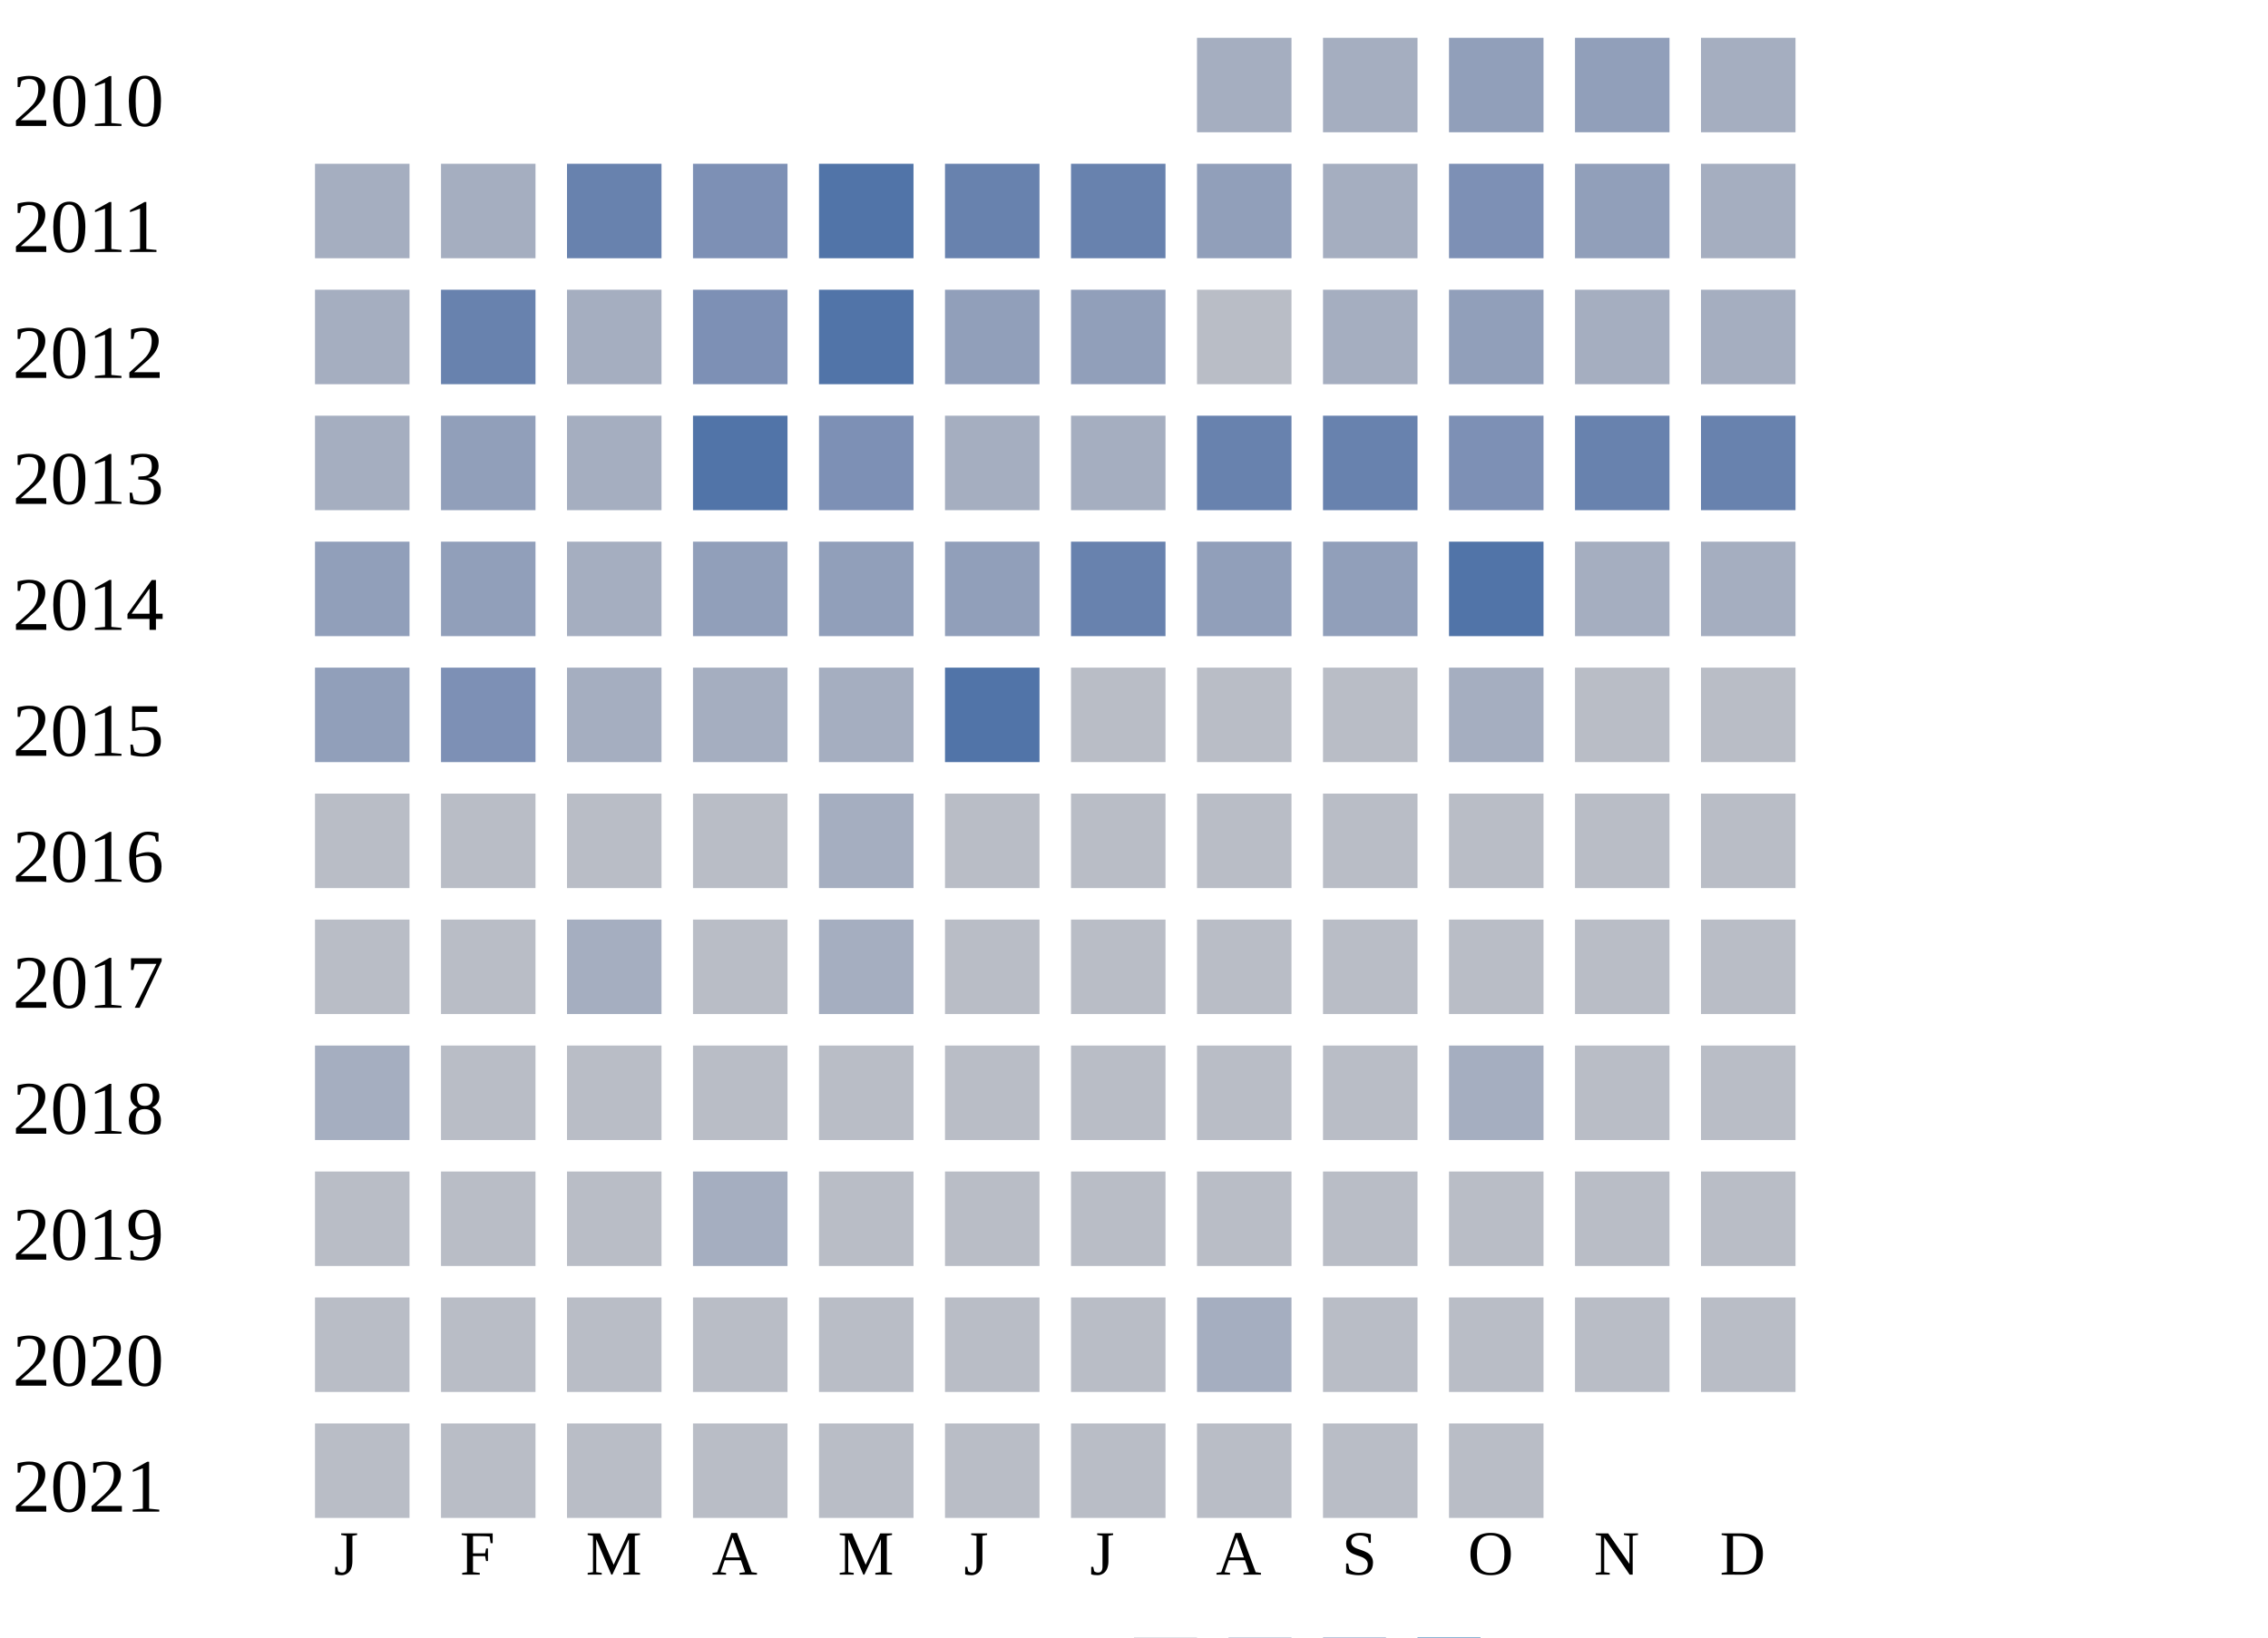
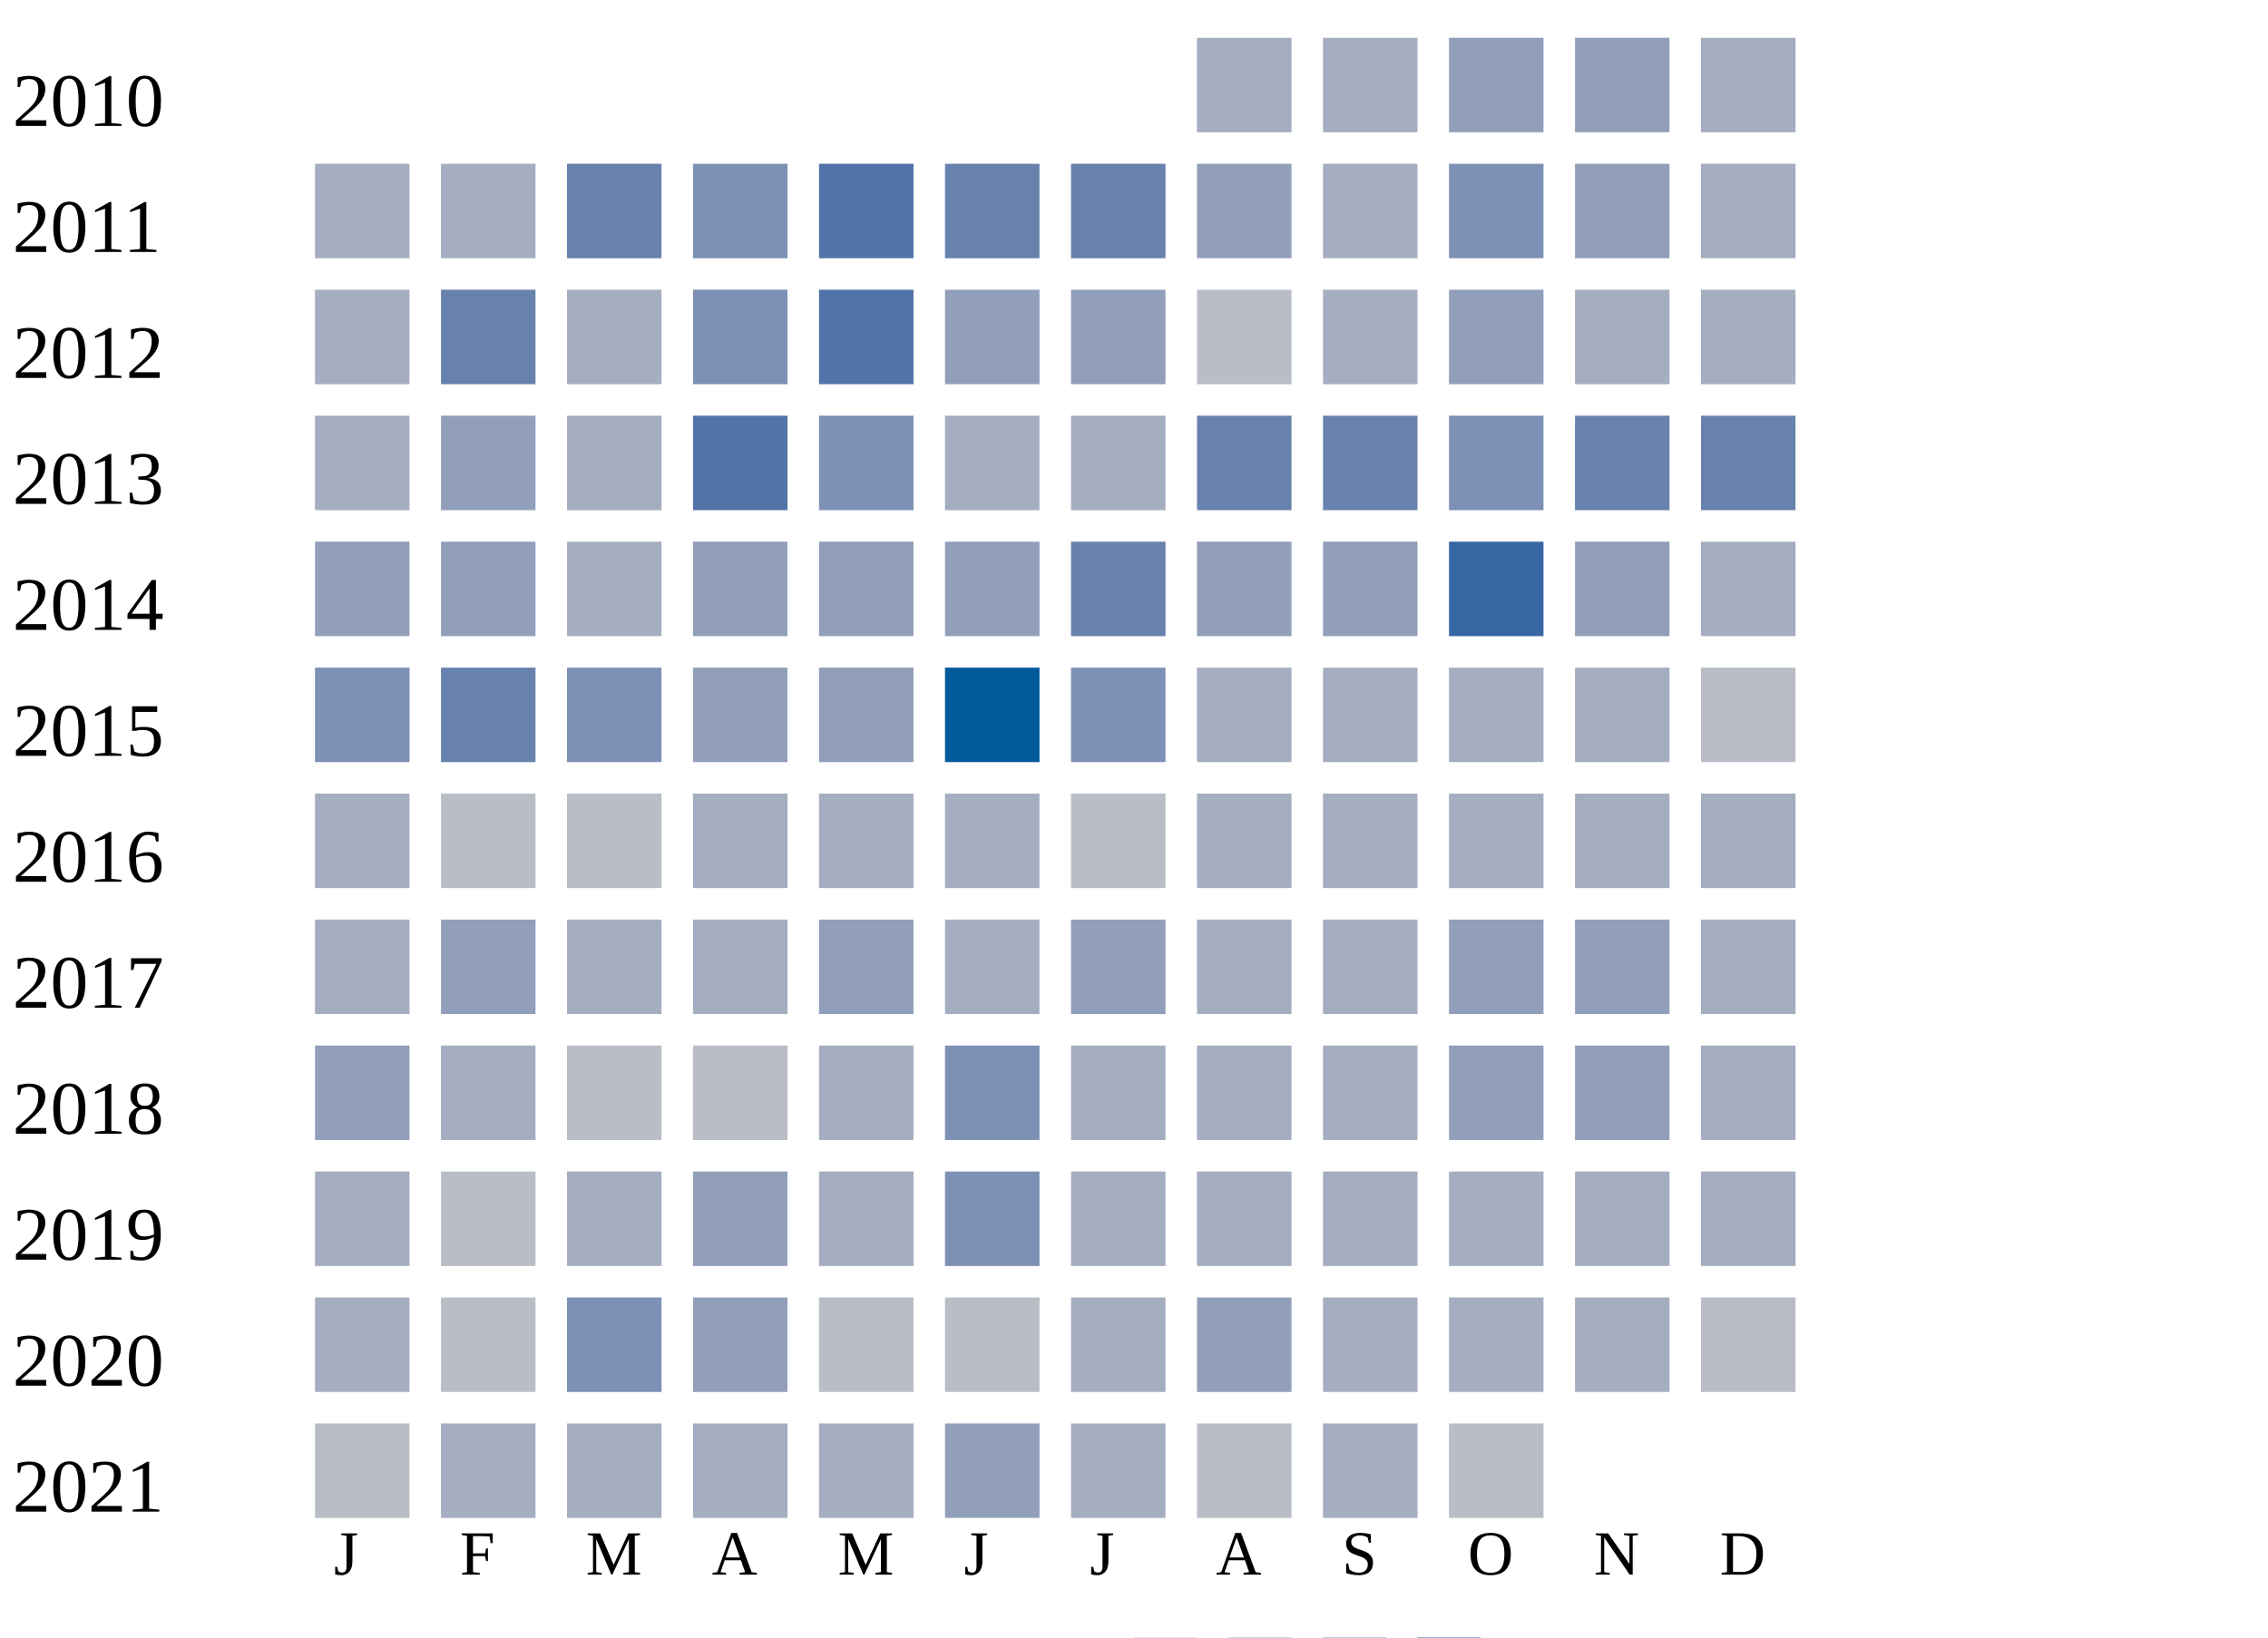
<svg xmlns="http://www.w3.org/2000/svg" width="360" height="260">
  <g transform="translate(0 0)">
    <text x="2" y="20">2010</text>
    <rect x="190" y="6" width="15" height="15" fill="#a5aec0" />
    <rect x="210" y="6" width="15" height="15" fill="#a5aec0" />
    <rect x="230" y="6" width="15" height="15" fill="#919fba" />
    <rect x="250" y="6" width="15" height="15" fill="#919fba" />
    <rect x="270" y="6" width="15" height="15" fill="#a5aec0" />
  </g>
  <g transform="translate(0 20)">
    <text x="2" y="20">2011</text>
    <rect x="50" y="6" width="15" height="15" fill="#a5aec0" />
    <rect x="70" y="6" width="15" height="15" fill="#a5aec0" />
    <rect x="90" y="6" width="15" height="15" fill="#6882ae" />
    <rect x="110" y="6" width="15" height="15" fill="#7d90b5" />
    <rect x="130" y="6" width="15" height="15" fill="#5174a8" />
    <rect x="150" y="6" width="15" height="15" fill="#6882ae" />
    <rect x="170" y="6" width="15" height="15" fill="#6882ae" />
    <rect x="190" y="6" width="15" height="15" fill="#919fba" />
    <rect x="210" y="6" width="15" height="15" fill="#a5aec0" />
    <rect x="230" y="6" width="15" height="15" fill="#7d90b5" />
    <rect x="250" y="6" width="15" height="15" fill="#919fba" />
    <rect x="270" y="6" width="15" height="15" fill="#a5aec0" />
  </g>
  <g transform="translate(0 40)">
    <text x="2" y="20">2012</text>
    <rect x="50" y="6" width="15" height="15" fill="#a5aec0" />
    <rect x="70" y="6" width="15" height="15" fill="#6882ae" />
    <rect x="90" y="6" width="15" height="15" fill="#a5aec0" />
    <rect x="110" y="6" width="15" height="15" fill="#7d90b5" />
    <rect x="130" y="6" width="15" height="15" fill="#5174a8" />
    <rect x="150" y="6" width="15" height="15" fill="#919fba" />
    <rect x="170" y="6" width="15" height="15" fill="#919fba" />
    <rect x="190" y="6" width="15" height="15" fill="#b9bdc6" />
    <rect x="210" y="6" width="15" height="15" fill="#a5aec0" />
    <rect x="230" y="6" width="15" height="15" fill="#919fba" />
    <rect x="250" y="6" width="15" height="15" fill="#a5aec0" />
    <rect x="270" y="6" width="15" height="15" fill="#a5aec0" />
  </g>
  <g transform="translate(0 60)">
    <text x="2" y="20">2013</text>
    <rect x="50" y="6" width="15" height="15" fill="#a5aec0" />
    <rect x="70" y="6" width="15" height="15" fill="#919fba" />
    <rect x="90" y="6" width="15" height="15" fill="#a5aec0" />
    <rect x="110" y="6" width="15" height="15" fill="#5174a8" />
    <rect x="130" y="6" width="15" height="15" fill="#7d90b5" />
    <rect x="150" y="6" width="15" height="15" fill="#a5aec0" />
    <rect x="170" y="6" width="15" height="15" fill="#a5aec0" />
    <rect x="190" y="6" width="15" height="15" fill="#6882ae" />
    <rect x="210" y="6" width="15" height="15" fill="#6882ae" />
    <rect x="230" y="6" width="15" height="15" fill="#7d90b5" />
    <rect x="250" y="6" width="15" height="15" fill="#6882ae" />
    <rect x="270" y="6" width="15" height="15" fill="#6882ae" />
  </g>
  <g transform="translate(0 80)">
    <text x="2" y="20">2014</text>
    <rect x="50" y="6" width="15" height="15" fill="#919fba" />
    <rect x="70" y="6" width="15" height="15" fill="#919fba" />
    <rect x="90" y="6" width="15" height="15" fill="#a5aec0" />
    <rect x="110" y="6" width="15" height="15" fill="#919fba" />
    <rect x="130" y="6" width="15" height="15" fill="#919fba" />
    <rect x="150" y="6" width="15" height="15" fill="#919fba" />
    <rect x="170" y="6" width="15" height="15" fill="#6882ae" />
    <rect x="190" y="6" width="15" height="15" fill="#919fba" />
    <rect x="210" y="6" width="15" height="15" fill="#919fba" />
-     <rect x="230" y="6" width="15" height="15" fill="#5174a8" />
-     <rect x="250" y="6" width="15" height="15" fill="#a5aec0" />
+     <rect x="230" y="6" width="15" height="15" fill="#3667a2" />
+     <rect x="250" y="6" width="15" height="15" fill="#919fba" />
    <rect x="270" y="6" width="15" height="15" fill="#a5aec0" />
  </g>
  <g transform="translate(0 100)">
    <text x="2" y="20">2015</text>
-     <rect x="50" y="6" width="15" height="15" fill="#919fba" />
-     <rect x="70" y="6" width="15" height="15" fill="#7d90b5" />
-     <rect x="90" y="6" width="15" height="15" fill="#a5aec0" />
-     <rect x="110" y="6" width="15" height="15" fill="#a5aec0" />
-     <rect x="130" y="6" width="15" height="15" fill="#a5aec0" />
-     <rect x="150" y="6" width="15" height="15" fill="#5174a8" />
-     <rect x="170" y="6" width="15" height="15" fill="#b9bdc6" />
-     <rect x="190" y="6" width="15" height="15" fill="#b9bdc6" />
-     <rect x="210" y="6" width="15" height="15" fill="#b9bdc6" />
+     <rect x="50" y="6" width="15" height="15" fill="#7d90b5" />
+     <rect x="70" y="6" width="15" height="15" fill="#6882ae" />
+     <rect x="90" y="6" width="15" height="15" fill="#7d90b5" />
+     <rect x="110" y="6" width="15" height="15" fill="#919fba" />
+     <rect x="130" y="6" width="15" height="15" fill="#919fba" />
+     <rect x="150" y="6" width="15" height="15" fill="#005a9c" />
+     <rect x="170" y="6" width="15" height="15" fill="#7d90b5" />
+     <rect x="190" y="6" width="15" height="15" fill="#a5aec0" />
+     <rect x="210" y="6" width="15" height="15" fill="#a5aec0" />
    <rect x="230" y="6" width="15" height="15" fill="#a5aec0" />
-     <rect x="250" y="6" width="15" height="15" fill="#b9bdc6" />
+     <rect x="250" y="6" width="15" height="15" fill="#a5aec0" />
    <rect x="270" y="6" width="15" height="15" fill="#b9bdc6" />
  </g>
  <g transform="translate(0 120)">
    <text x="2" y="20">2016</text>
-     <rect x="50" y="6" width="15" height="15" fill="#b9bdc6" />
+     <rect x="50" y="6" width="15" height="15" fill="#a5aec0" />
    <rect x="70" y="6" width="15" height="15" fill="#b9bdc6" />
+     <rect x="90" y="6" width="15" height="15" fill="#b9bdc6" />
+     <rect x="110" y="6" width="15" height="15" fill="#a5aec0" />
+     <rect x="130" y="6" width="15" height="15" fill="#a5aec0" />
+     <rect x="150" y="6" width="15" height="15" fill="#a5aec0" />
+     <rect x="170" y="6" width="15" height="15" fill="#b9bdc6" />
+     <rect x="190" y="6" width="15" height="15" fill="#a5aec0" />
+     <rect x="210" y="6" width="15" height="15" fill="#a5aec0" />
+     <rect x="230" y="6" width="15" height="15" fill="#a5aec0" />
+     <rect x="250" y="6" width="15" height="15" fill="#a5aec0" />
+     <rect x="270" y="6" width="15" height="15" fill="#a5aec0" />
+   </g>
+   <g transform="translate(0 140)">
+     <text x="2" y="20">2017</text>
+     <rect x="50" y="6" width="15" height="15" fill="#a5aec0" />
+     <rect x="70" y="6" width="15" height="15" fill="#919fba" />
+     <rect x="90" y="6" width="15" height="15" fill="#a5aec0" />
+     <rect x="110" y="6" width="15" height="15" fill="#a5aec0" />
+     <rect x="130" y="6" width="15" height="15" fill="#919fba" />
+     <rect x="150" y="6" width="15" height="15" fill="#a5aec0" />
+     <rect x="170" y="6" width="15" height="15" fill="#919fba" />
+     <rect x="190" y="6" width="15" height="15" fill="#a5aec0" />
+     <rect x="210" y="6" width="15" height="15" fill="#a5aec0" />
+     <rect x="230" y="6" width="15" height="15" fill="#919fba" />
+     <rect x="250" y="6" width="15" height="15" fill="#919fba" />
+     <rect x="270" y="6" width="15" height="15" fill="#a5aec0" />
+   </g>
+   <g transform="translate(0 160)">
+     <text x="2" y="20">2018</text>
+     <rect x="50" y="6" width="15" height="15" fill="#919fba" />
+     <rect x="70" y="6" width="15" height="15" fill="#a5aec0" />
    <rect x="90" y="6" width="15" height="15" fill="#b9bdc6" />
    <rect x="110" y="6" width="15" height="15" fill="#b9bdc6" />
    <rect x="130" y="6" width="15" height="15" fill="#a5aec0" />
-     <rect x="150" y="6" width="15" height="15" fill="#b9bdc6" />
-     <rect x="170" y="6" width="15" height="15" fill="#b9bdc6" />
-     <rect x="190" y="6" width="15" height="15" fill="#b9bdc6" />
-     <rect x="210" y="6" width="15" height="15" fill="#b9bdc6" />
-     <rect x="230" y="6" width="15" height="15" fill="#b9bdc6" />
-     <rect x="250" y="6" width="15" height="15" fill="#b9bdc6" />
-     <rect x="270" y="6" width="15" height="15" fill="#b9bdc6" />
-   </g>
-   <g transform="translate(0 140)">
-     <text x="2" y="20">2017</text>
-     <rect x="50" y="6" width="15" height="15" fill="#b9bdc6" />
-     <rect x="70" y="6" width="15" height="15" fill="#b9bdc6" />
-     <rect x="90" y="6" width="15" height="15" fill="#a5aec0" />
-     <rect x="110" y="6" width="15" height="15" fill="#b9bdc6" />
-     <rect x="130" y="6" width="15" height="15" fill="#a5aec0" />
-     <rect x="150" y="6" width="15" height="15" fill="#b9bdc6" />
-     <rect x="170" y="6" width="15" height="15" fill="#b9bdc6" />
-     <rect x="190" y="6" width="15" height="15" fill="#b9bdc6" />
-     <rect x="210" y="6" width="15" height="15" fill="#b9bdc6" />
-     <rect x="230" y="6" width="15" height="15" fill="#b9bdc6" />
-     <rect x="250" y="6" width="15" height="15" fill="#b9bdc6" />
-     <rect x="270" y="6" width="15" height="15" fill="#b9bdc6" />
-   </g>
-   <g transform="translate(0 160)">
-     <text x="2" y="20">2018</text>
-     <rect x="50" y="6" width="15" height="15" fill="#a5aec0" />
-     <rect x="70" y="6" width="15" height="15" fill="#b9bdc6" />
-     <rect x="90" y="6" width="15" height="15" fill="#b9bdc6" />
-     <rect x="110" y="6" width="15" height="15" fill="#b9bdc6" />
-     <rect x="130" y="6" width="15" height="15" fill="#b9bdc6" />
-     <rect x="150" y="6" width="15" height="15" fill="#b9bdc6" />
-     <rect x="170" y="6" width="15" height="15" fill="#b9bdc6" />
-     <rect x="190" y="6" width="15" height="15" fill="#b9bdc6" />
-     <rect x="210" y="6" width="15" height="15" fill="#b9bdc6" />
-     <rect x="230" y="6" width="15" height="15" fill="#a5aec0" />
-     <rect x="250" y="6" width="15" height="15" fill="#b9bdc6" />
-     <rect x="270" y="6" width="15" height="15" fill="#b9bdc6" />
+     <rect x="150" y="6" width="15" height="15" fill="#7d90b5" />
+     <rect x="170" y="6" width="15" height="15" fill="#a5aec0" />
+     <rect x="190" y="6" width="15" height="15" fill="#a5aec0" />
+     <rect x="210" y="6" width="15" height="15" fill="#a5aec0" />
+     <rect x="230" y="6" width="15" height="15" fill="#919fba" />
+     <rect x="250" y="6" width="15" height="15" fill="#919fba" />
+     <rect x="270" y="6" width="15" height="15" fill="#a5aec0" />
  </g>
  <g transform="translate(0 180)">
    <text x="2" y="20">2019</text>
-     <rect x="50" y="6" width="15" height="15" fill="#b9bdc6" />
+     <rect x="50" y="6" width="15" height="15" fill="#a5aec0" />
    <rect x="70" y="6" width="15" height="15" fill="#b9bdc6" />
-     <rect x="90" y="6" width="15" height="15" fill="#b9bdc6" />
-     <rect x="110" y="6" width="15" height="15" fill="#a5aec0" />
-     <rect x="130" y="6" width="15" height="15" fill="#b9bdc6" />
-     <rect x="150" y="6" width="15" height="15" fill="#b9bdc6" />
-     <rect x="170" y="6" width="15" height="15" fill="#b9bdc6" />
-     <rect x="190" y="6" width="15" height="15" fill="#b9bdc6" />
-     <rect x="210" y="6" width="15" height="15" fill="#b9bdc6" />
-     <rect x="230" y="6" width="15" height="15" fill="#b9bdc6" />
-     <rect x="250" y="6" width="15" height="15" fill="#b9bdc6" />
-     <rect x="270" y="6" width="15" height="15" fill="#b9bdc6" />
+     <rect x="90" y="6" width="15" height="15" fill="#a5aec0" />
+     <rect x="110" y="6" width="15" height="15" fill="#919fba" />
+     <rect x="130" y="6" width="15" height="15" fill="#a5aec0" />
+     <rect x="150" y="6" width="15" height="15" fill="#7d90b5" />
+     <rect x="170" y="6" width="15" height="15" fill="#a5aec0" />
+     <rect x="190" y="6" width="15" height="15" fill="#a5aec0" />
+     <rect x="210" y="6" width="15" height="15" fill="#a5aec0" />
+     <rect x="230" y="6" width="15" height="15" fill="#a5aec0" />
+     <rect x="250" y="6" width="15" height="15" fill="#a5aec0" />
+     <rect x="270" y="6" width="15" height="15" fill="#a5aec0" />
  </g>
  <g transform="translate(0 200)">
    <text x="2" y="20">2020</text>
-     <rect x="50" y="6" width="15" height="15" fill="#b9bdc6" />
+     <rect x="50" y="6" width="15" height="15" fill="#a5aec0" />
    <rect x="70" y="6" width="15" height="15" fill="#b9bdc6" />
-     <rect x="90" y="6" width="15" height="15" fill="#b9bdc6" />
-     <rect x="110" y="6" width="15" height="15" fill="#b9bdc6" />
+     <rect x="90" y="6" width="15" height="15" fill="#7d90b5" />
+     <rect x="110" y="6" width="15" height="15" fill="#919fba" />
    <rect x="130" y="6" width="15" height="15" fill="#b9bdc6" />
    <rect x="150" y="6" width="15" height="15" fill="#b9bdc6" />
-     <rect x="170" y="6" width="15" height="15" fill="#b9bdc6" />
-     <rect x="190" y="6" width="15" height="15" fill="#a5aec0" />
-     <rect x="210" y="6" width="15" height="15" fill="#b9bdc6" />
-     <rect x="230" y="6" width="15" height="15" fill="#b9bdc6" />
-     <rect x="250" y="6" width="15" height="15" fill="#b9bdc6" />
+     <rect x="170" y="6" width="15" height="15" fill="#a5aec0" />
+     <rect x="190" y="6" width="15" height="15" fill="#919fba" />
+     <rect x="210" y="6" width="15" height="15" fill="#a5aec0" />
+     <rect x="230" y="6" width="15" height="15" fill="#a5aec0" />
+     <rect x="250" y="6" width="15" height="15" fill="#a5aec0" />
    <rect x="270" y="6" width="15" height="15" fill="#b9bdc6" />
  </g>
  <g transform="translate(0 220)">
    <text x="2" y="20">2021</text>
    <rect x="50" y="6" width="15" height="15" fill="#b9bdc6" />
-     <rect x="70" y="6" width="15" height="15" fill="#b9bdc6" />
-     <rect x="90" y="6" width="15" height="15" fill="#b9bdc6" />
-     <rect x="110" y="6" width="15" height="15" fill="#b9bdc6" />
-     <rect x="130" y="6" width="15" height="15" fill="#b9bdc6" />
-     <rect x="150" y="6" width="15" height="15" fill="#b9bdc6" />
-     <rect x="170" y="6" width="15" height="15" fill="#b9bdc6" />
+     <rect x="70" y="6" width="15" height="15" fill="#a5aec0" />
+     <rect x="90" y="6" width="15" height="15" fill="#a5aec0" />
+     <rect x="110" y="6" width="15" height="15" fill="#a5aec0" />
+     <rect x="130" y="6" width="15" height="15" fill="#a5aec0" />
+     <rect x="150" y="6" width="15" height="15" fill="#919fba" />
+     <rect x="170" y="6" width="15" height="15" fill="#a5aec0" />
    <rect x="190" y="6" width="15" height="15" fill="#b9bdc6" />
-     <rect x="210" y="6" width="15" height="15" fill="#b9bdc6" />
+     <rect x="210" y="6" width="15" height="15" fill="#a5aec0" />
    <rect x="230" y="6" width="15" height="15" fill="#b9bdc6" />
  </g>
  <text style="font-size: 10px; text-align: center" x="53" y="250">J</text>
  <text style="font-size: 10px; text-align: center" x="73" y="250">F</text>
  <text style="font-size: 10px; text-align: center" x="93" y="250">M</text>
  <text style="font-size: 10px; text-align: center" x="113" y="250">A</text>
  <text style="font-size: 10px; text-align: center" x="133" y="250">M</text>
  <text style="font-size: 10px; text-align: center" x="153" y="250">J</text>
  <text style="font-size: 10px; text-align: center" x="173" y="250">J</text>
  <text style="font-size: 10px; text-align: center" x="193" y="250">A</text>
  <text style="font-size: 10px; text-align: center" x="213" y="250">S</text>
  <text style="font-size: 10px; text-align: center" x="233" y="250">O</text>
  <text style="font-size: 10px; text-align: center" x="253" y="250">N</text>
  <text style="font-size: 10px; text-align: center" x="273" y="250">D</text>
  <text style="font-size: 10px;" x="155" y="269">Less</text>
  <rect fill="#b9bdc6" width="10" height="10" x="180" y="260" />
  <rect fill="#919fba" width="10" height="10" x="195" y="260" />
  <rect fill="#6882ae" width="10" height="10" x="210" y="260" />
  <rect fill="#005a9c" width="10" height="10" x="225" y="260" />
  <text x="240" y="269" style="font-size: 10px;">More</text>
</svg>
